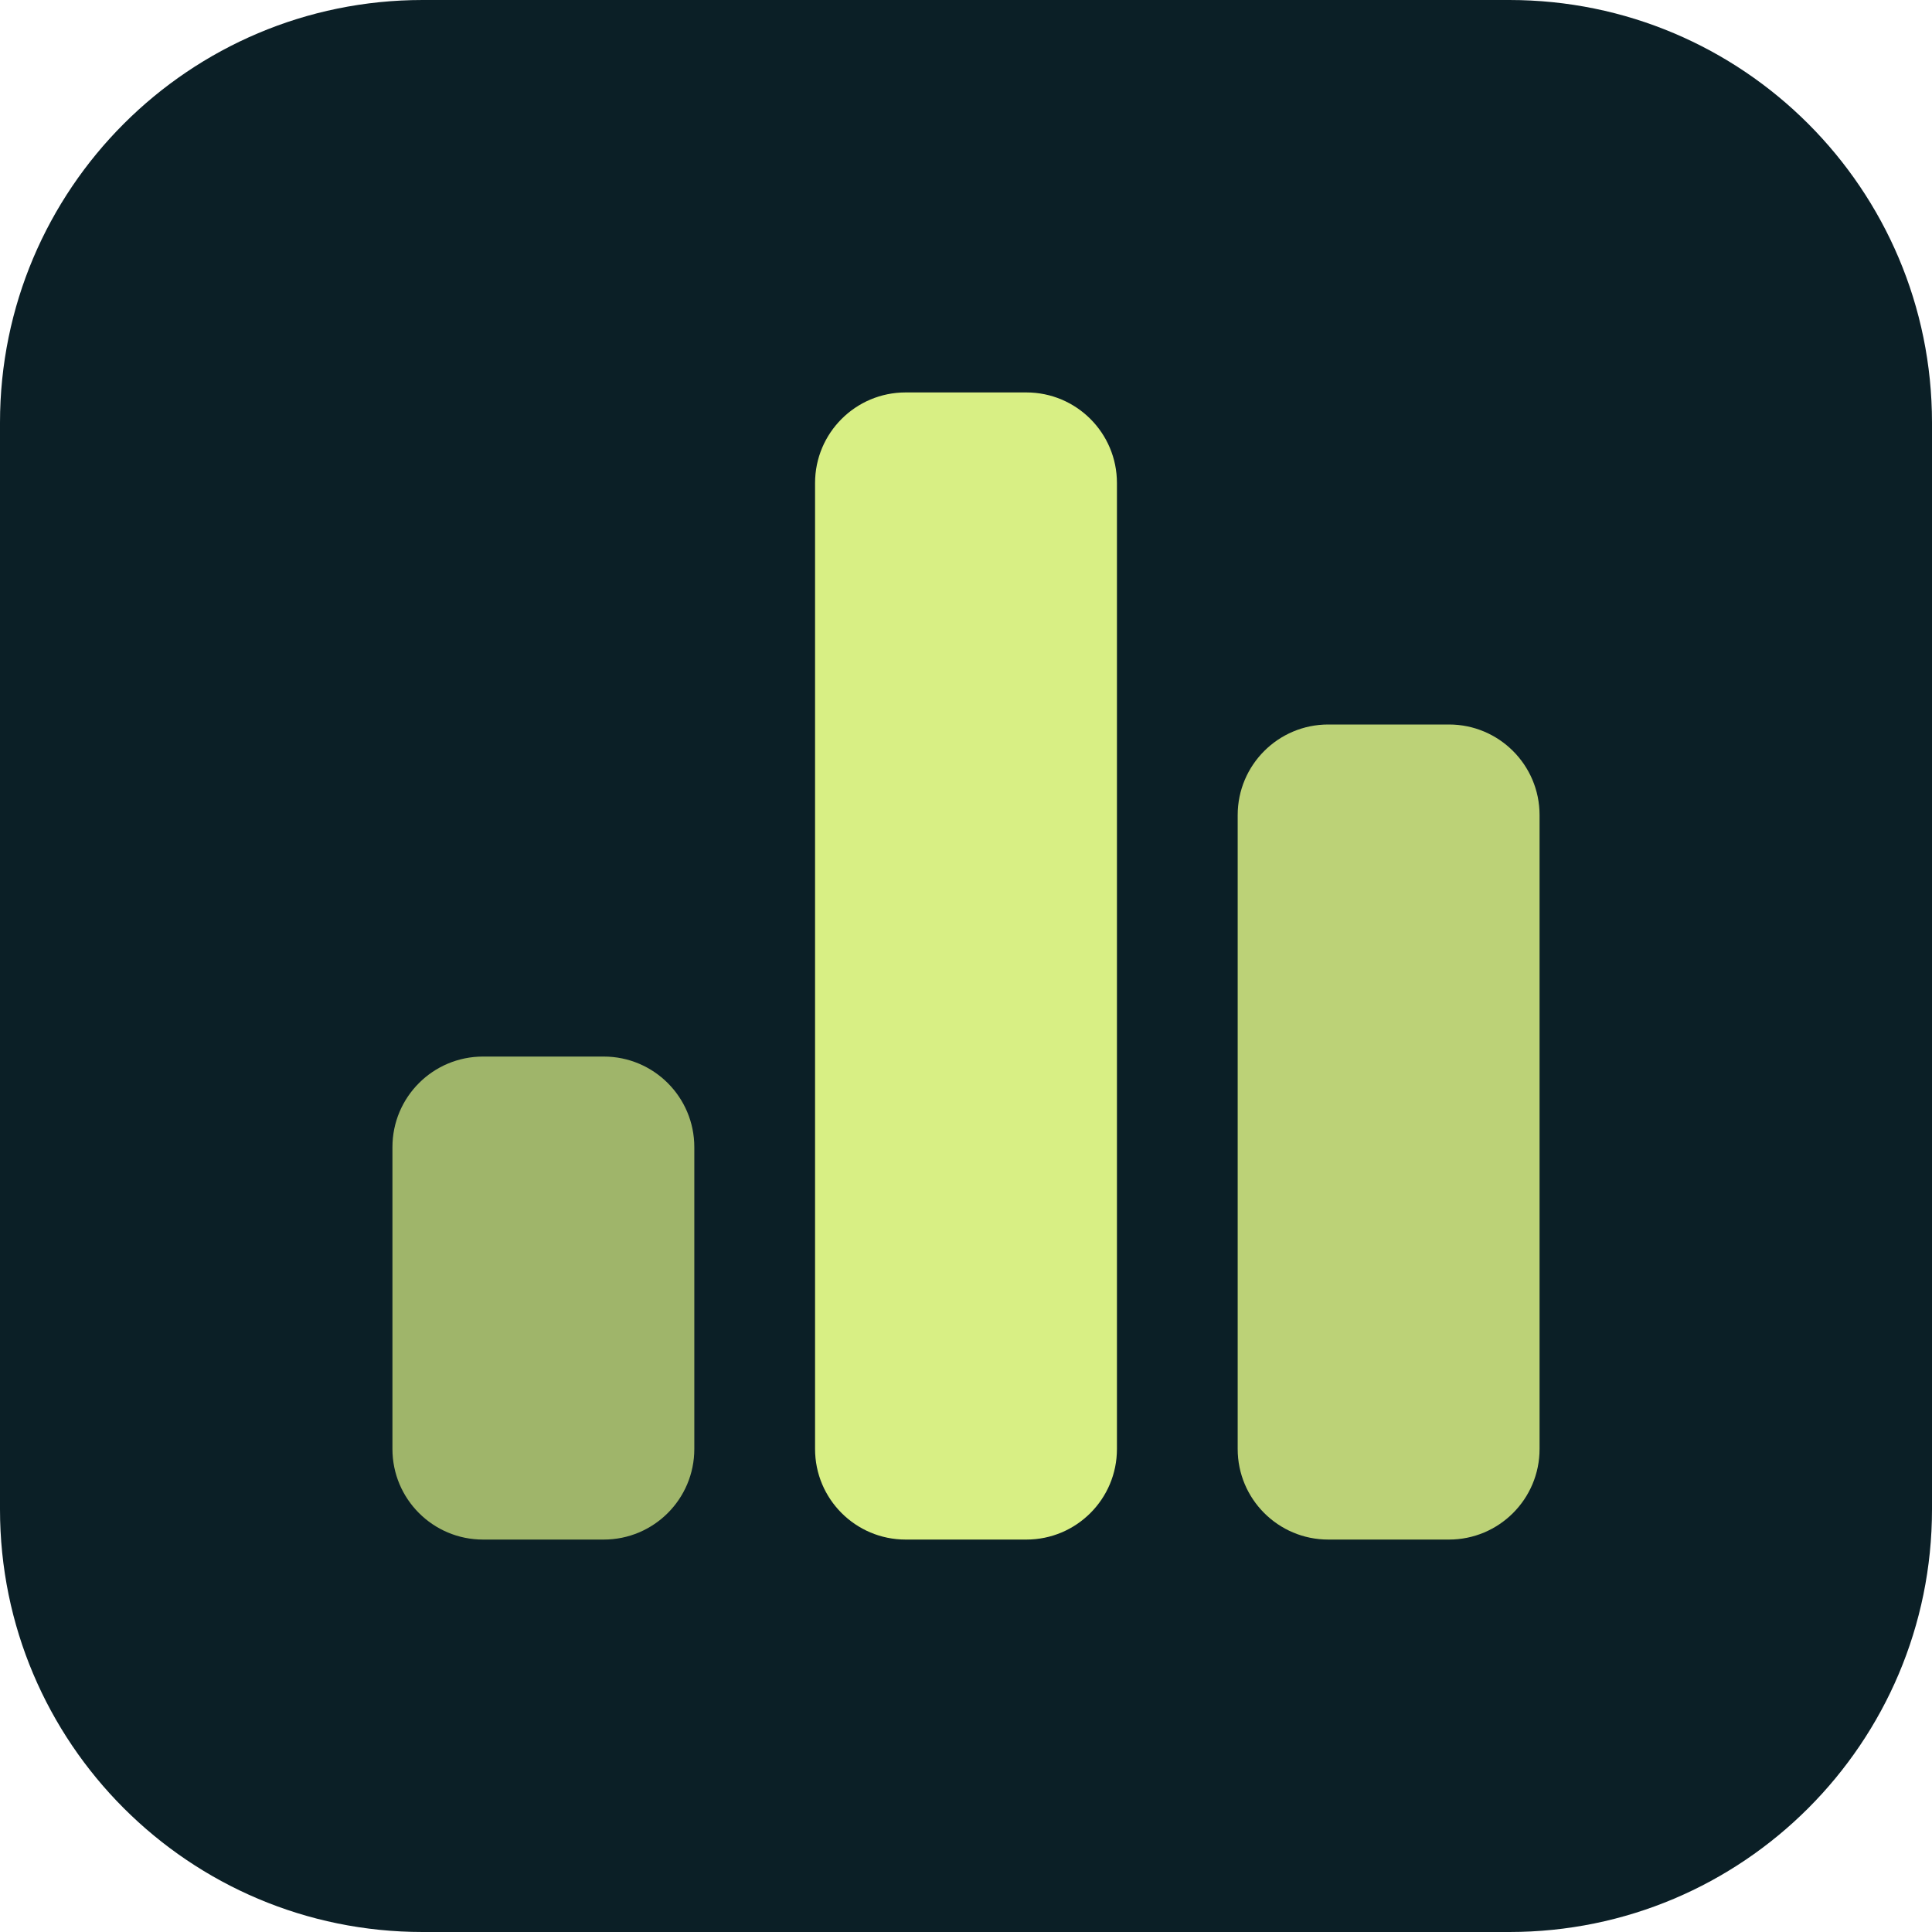
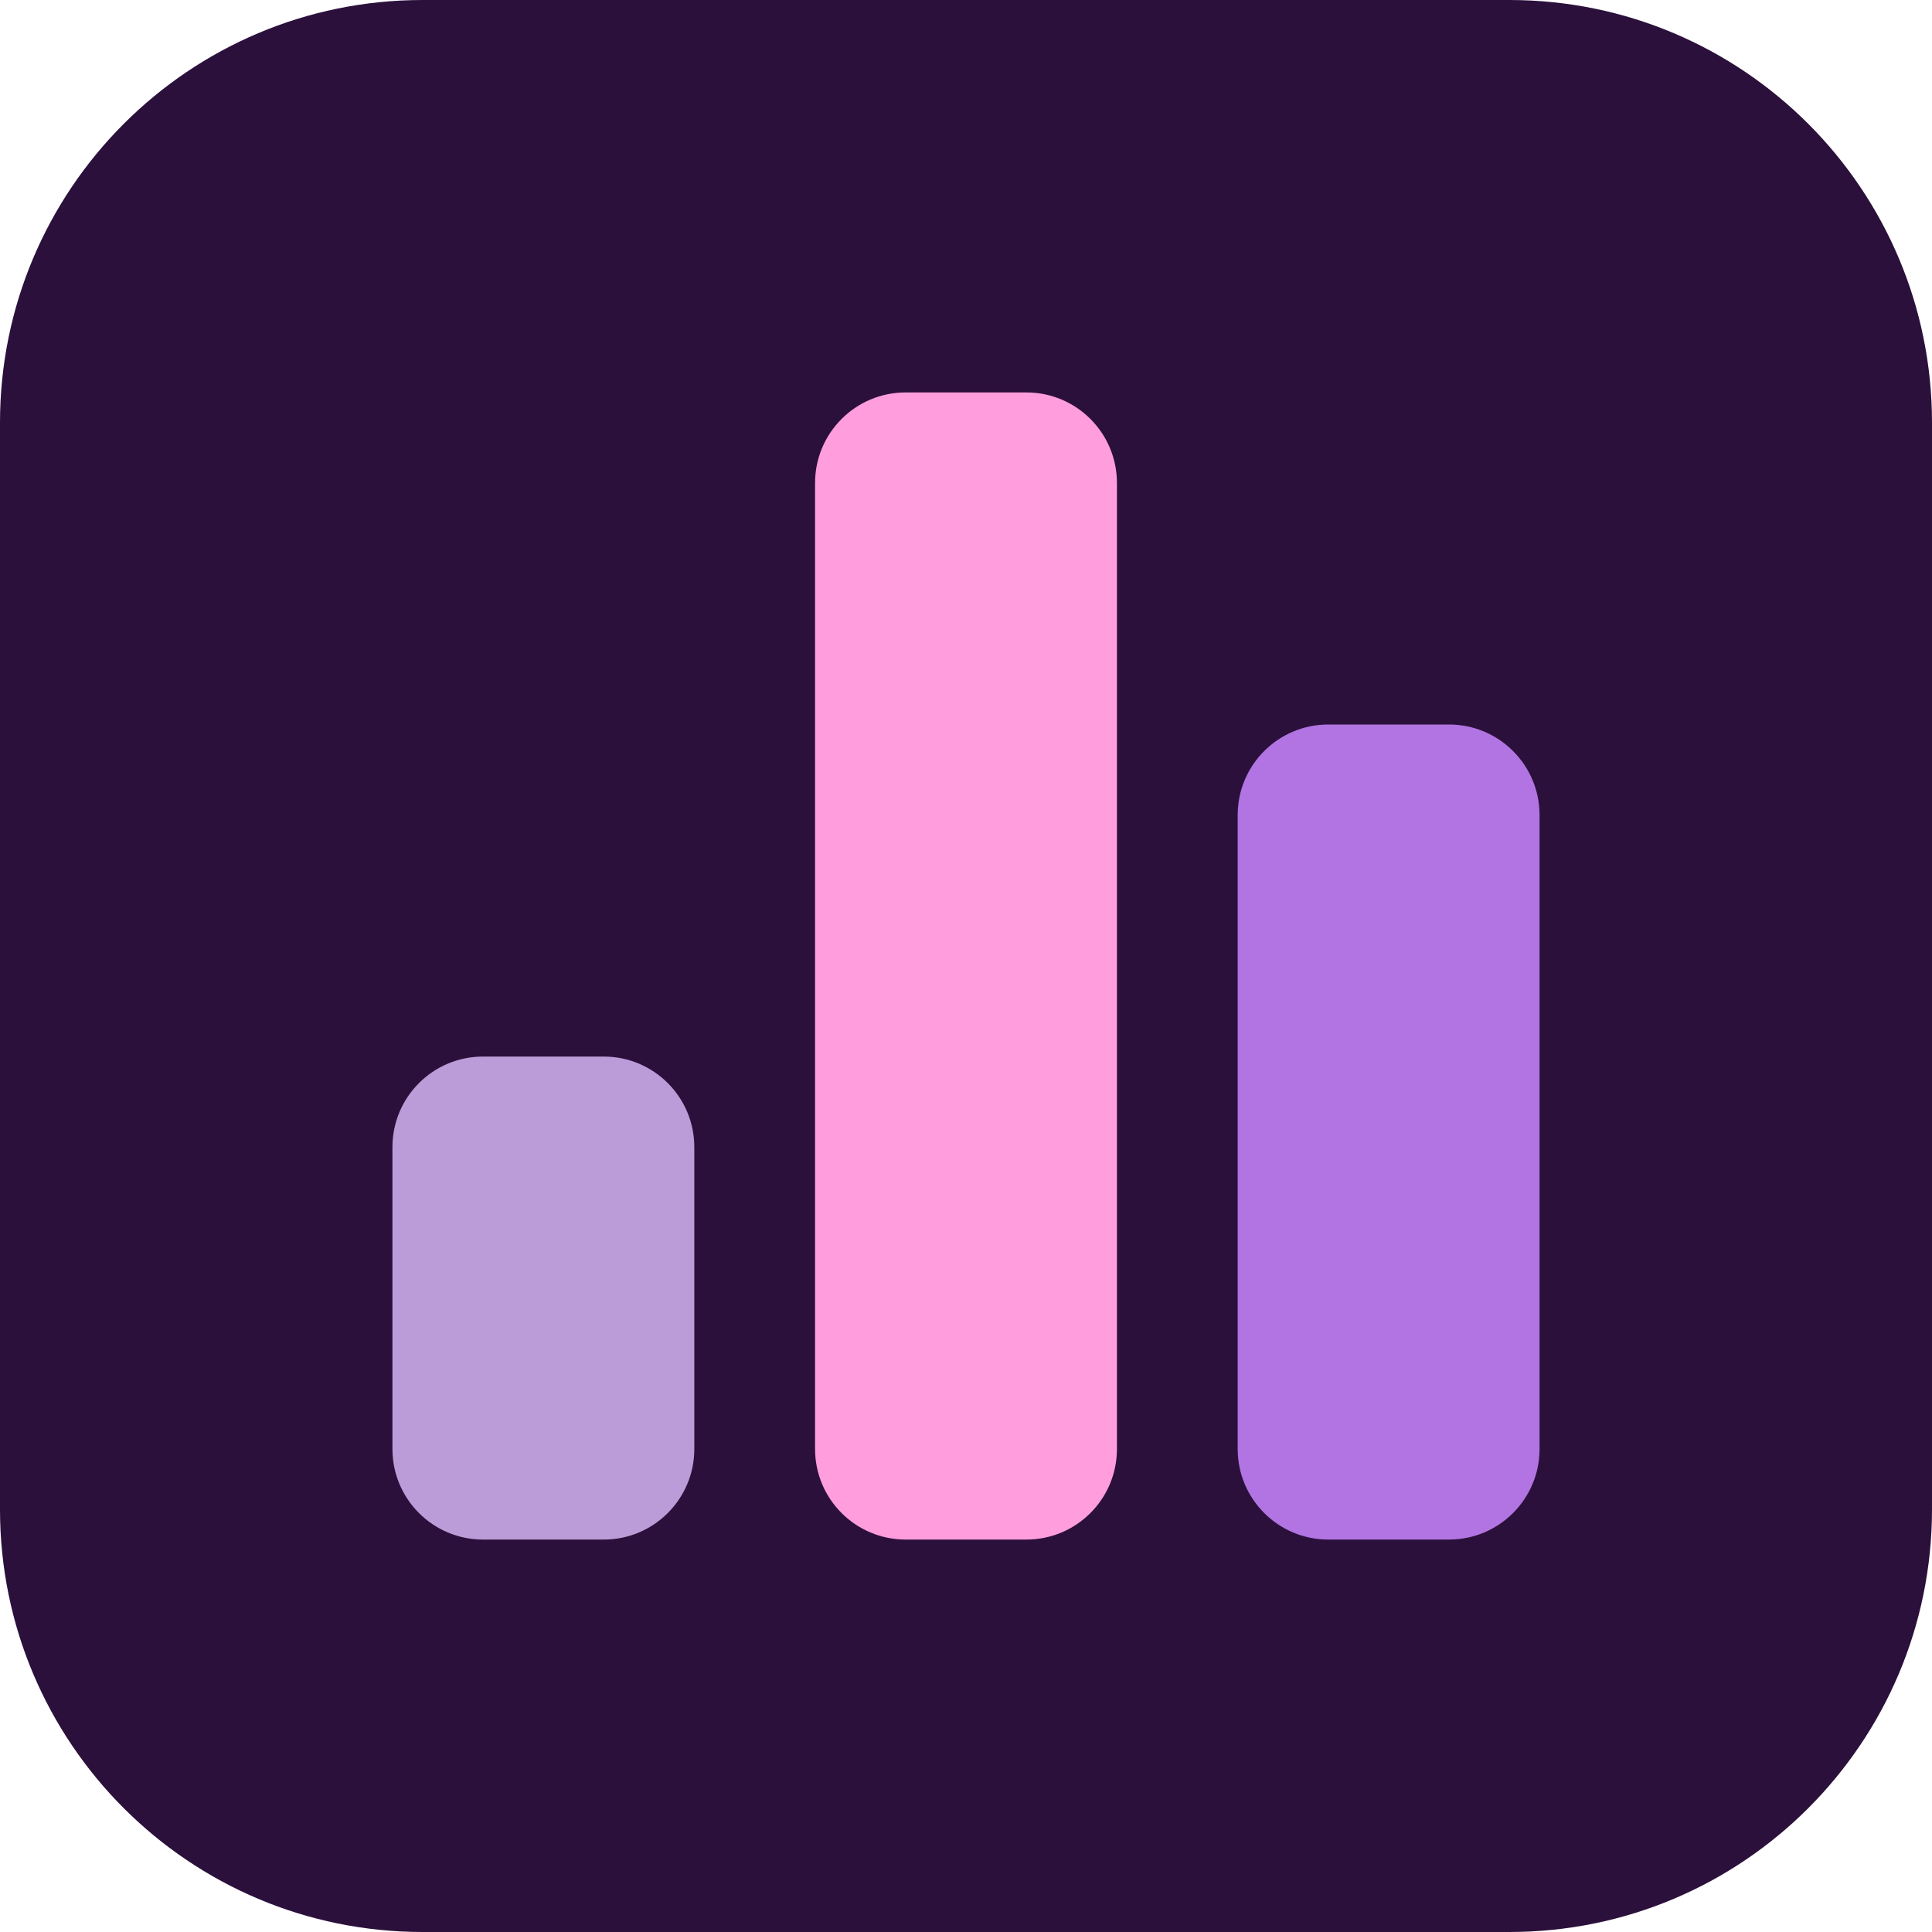
<svg xmlns="http://www.w3.org/2000/svg" viewBox="0 0 64 64" role="img" aria-label="Network Football Elo">
-   <rect width="64" height="64" rx="14" fill="#0b1f26" />
-   <rect x="13" y="35" width="10" height="16" rx="3" fill="#d8ef84" opacity=".72" />
-   <rect x="27" y="13" width="10" height="38" rx="3" fill="#d8ef84" />
-   <rect x="41" y="24" width="10" height="27" rx="3" fill="#d8ef84" opacity=".86" />
+   <rect width="64" height="64" rx="14" fill="#2b103b" />
+   <rect x="13" y="35" width="10" height="16" rx="3" fill="#dfbfff" opacity=".8" />
+   <rect x="27" y="13" width="10" height="38" rx="3" fill="#ff9ddd" />
+   <rect x="41" y="24" width="10" height="27" rx="3" fill="#bd7df0" opacity=".92" />
</svg>
